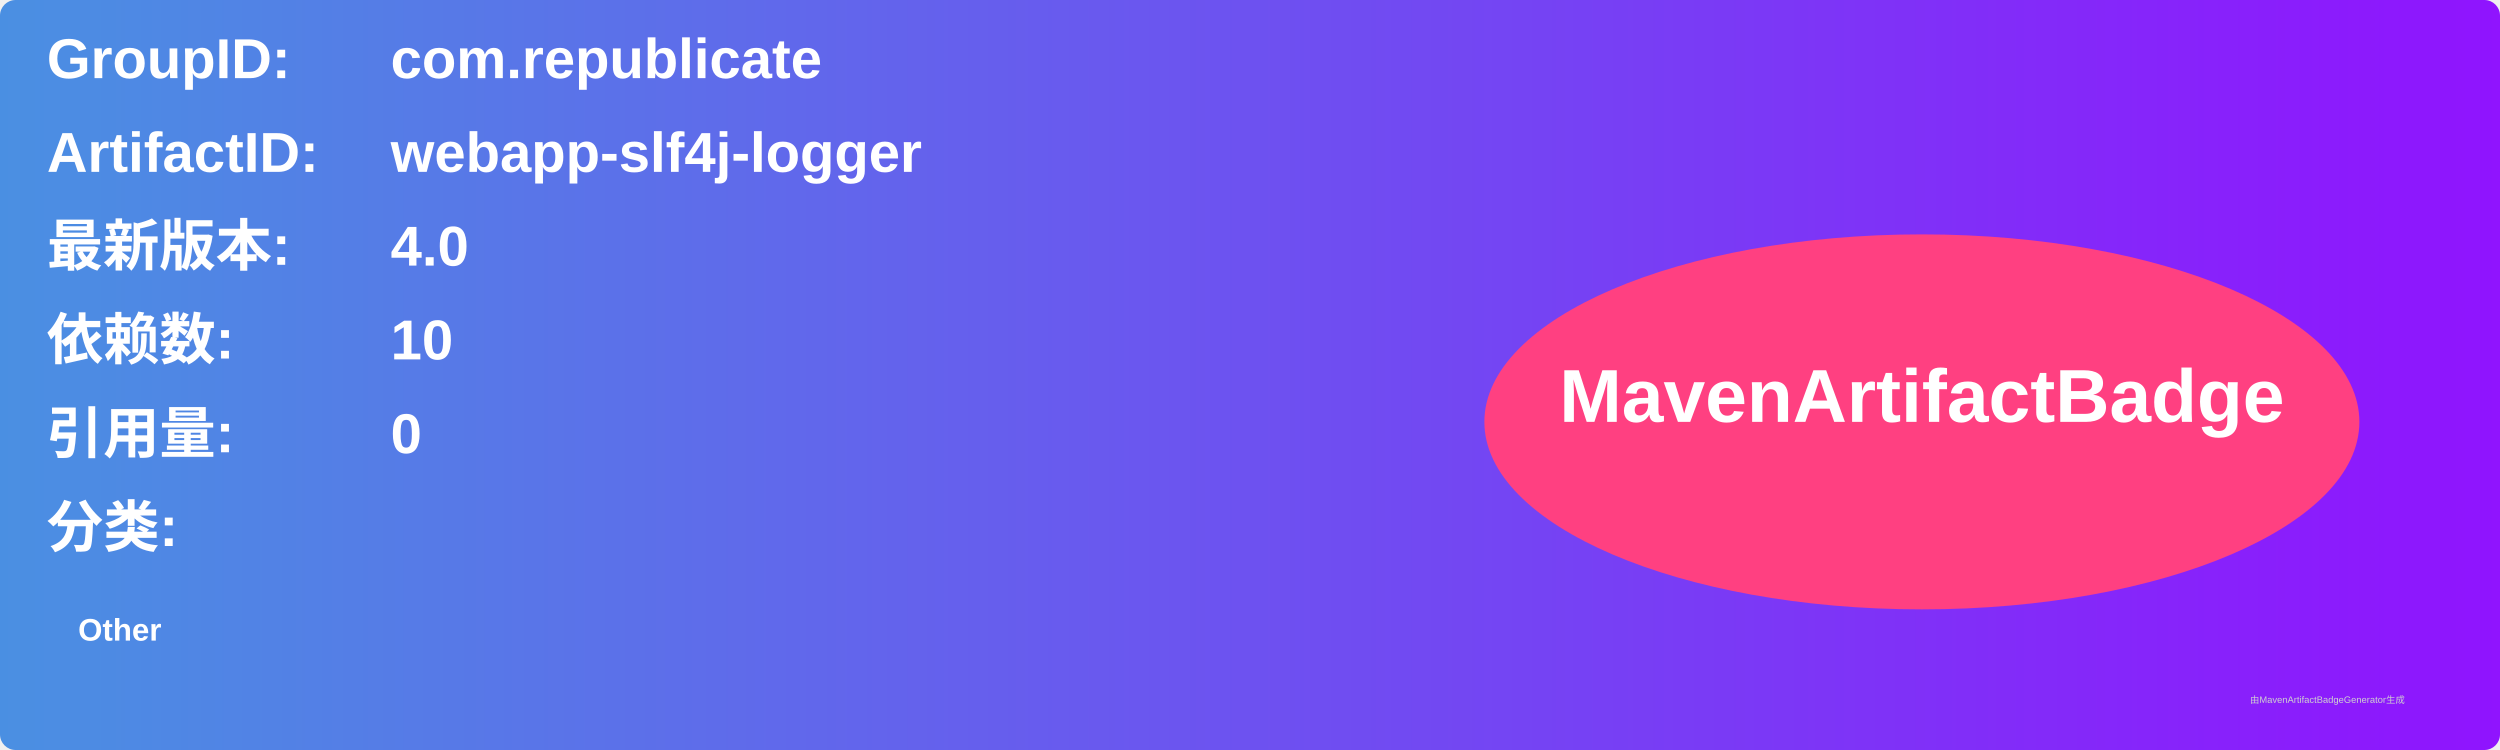
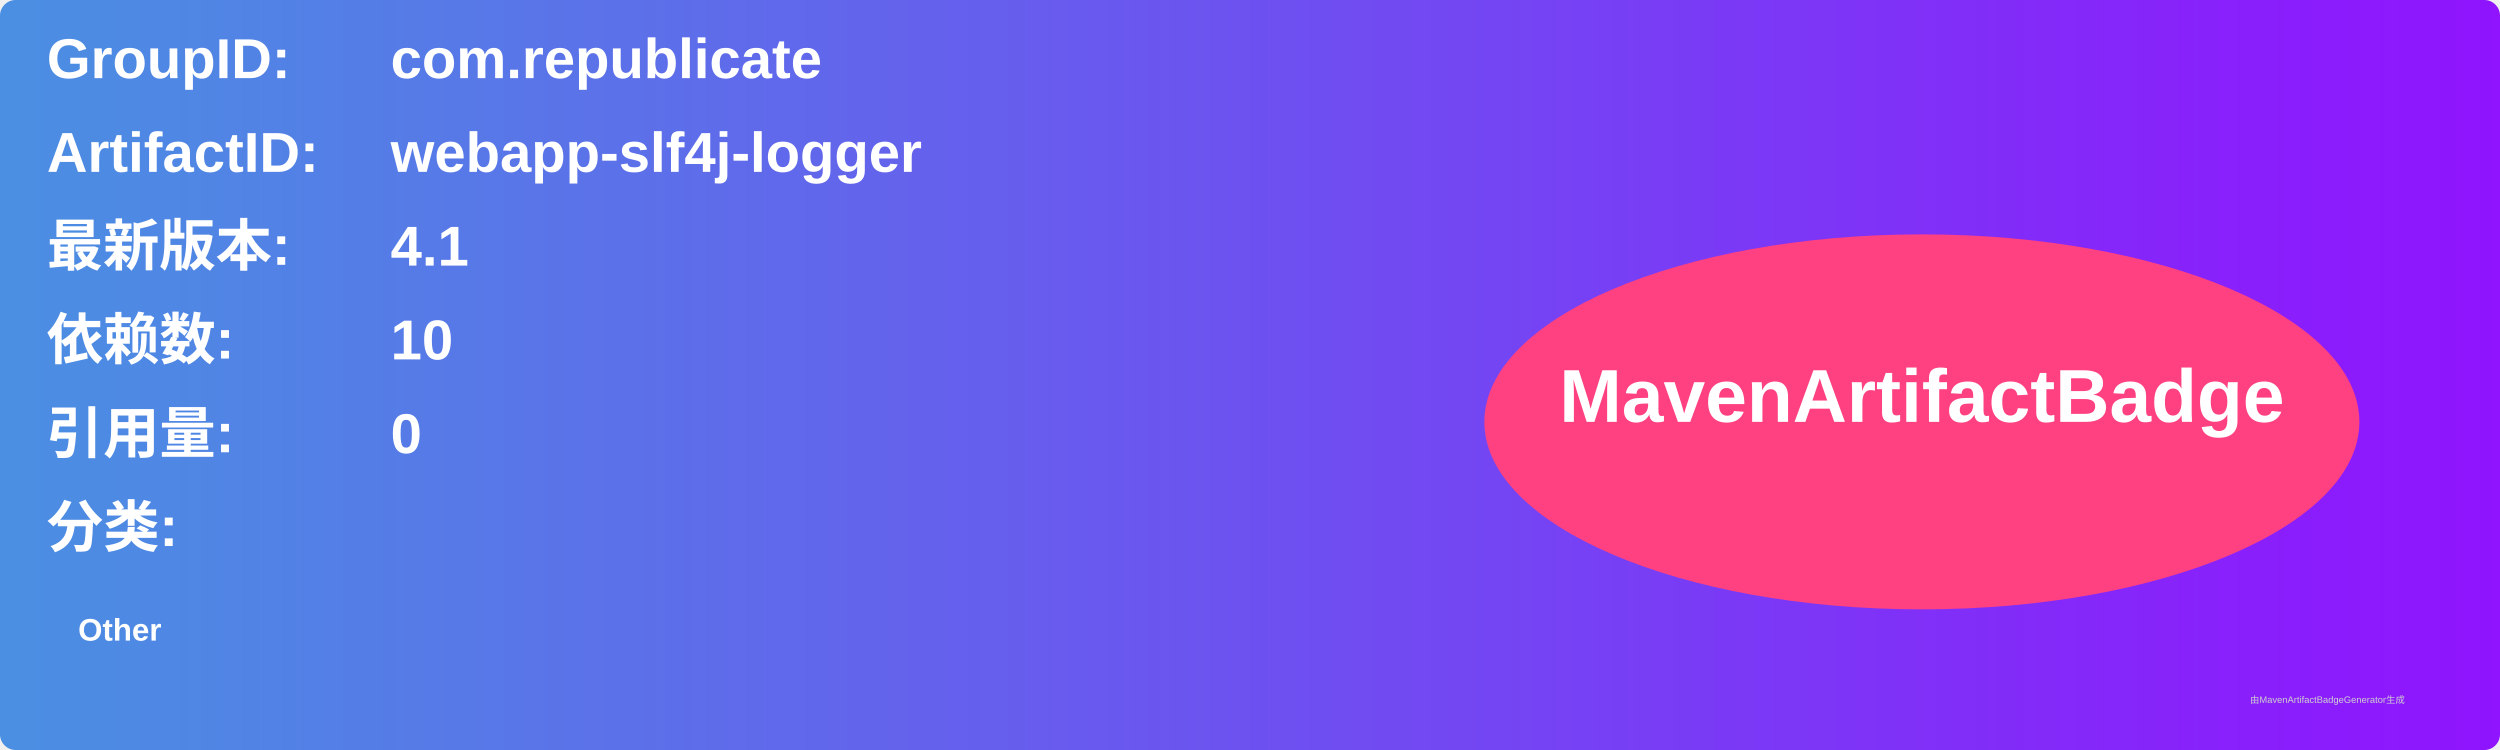
<svg xmlns="http://www.w3.org/2000/svg" width="800" height="240" viewBox="0 0 800 240">
  <linearGradient id="grad" x1="0%" y1="0%" x2="100%" y2="0%">
    <stop offset="0%" stop-color="#4a90e2" />
    <stop offset="100%" stop-color="#9013fe" />
  </linearGradient>
  <rect width="100%" height="100%" rx="5" ry="5" fill="url(#grad)" />
  <g transform="translate(15, 15)">
    <text x="0" y="10" font-family="Arial" font-size="18" fill="white" font-weight="bold" width="260">GroupID:</text>
    <text x="110" y="10" font-family="Arial" font-size="18" fill="white" font-weight="bold" width="460">com.republicate</text>
    <text x="0" y="40" font-family="Arial" font-size="18" fill="white" font-weight="bold" width="260">ArtifactID:</text>
    <text x="110" y="40" font-family="Arial" font-size="18" fill="white" font-weight="bold" width="460">webapp-slf4j-logger</text>
    <text x="0" y="70" font-family="Arial" font-size="18" fill="white" font-weight="bold">最新版本:</text>
    <text x="110" y="70" font-family="Arial" font-size="18" fill="white" font-weight="bold">
-       <tspan font-weight="bold">4.0</tspan>
+       <tspan font-weight="bold">4.1</tspan>
    </text>
    <text x="0" y="100" font-family="Arial" font-size="18" fill="white" font-weight="bold">依赖数: </text>
    <text x="110" y="100" font-family="Arial" font-size="18" fill="white">
      <tspan font-weight="bold">10</tspan>
    </text>
    <text x="0" y="130" font-family="Arial" font-size="18" fill="white" font-weight="bold">引用量: </text>
    <text x="110" y="130" font-family="Arial" font-size="18" fill="white">
      <tspan font-weight="bold">0</tspan>
    </text>
    <text x="0" y="160" font-family="Arial" font-size="18" fill="white" font-weight="bold">分类:</text>
    <text x="10" y="190" font-family="Arial" font-size="10" fill="white">
      <tspan font-weight="bold">Other</tspan>
    </text>
    <ellipse cx="600" cy="120" rx="140" ry="60" fill="#ff4081" />
    <text x="600" y="120" text-anchor="middle" font-family="Arial" font-size="24" fill="white" font-weight="bold">MavenArtifactBadge</text>
  </g>
  <text x="720" y="225" font-family="Arial" font-size="3" fill="#d0d0d0">由MavenArtifactBadgeGenerator生成</text>
</svg>
